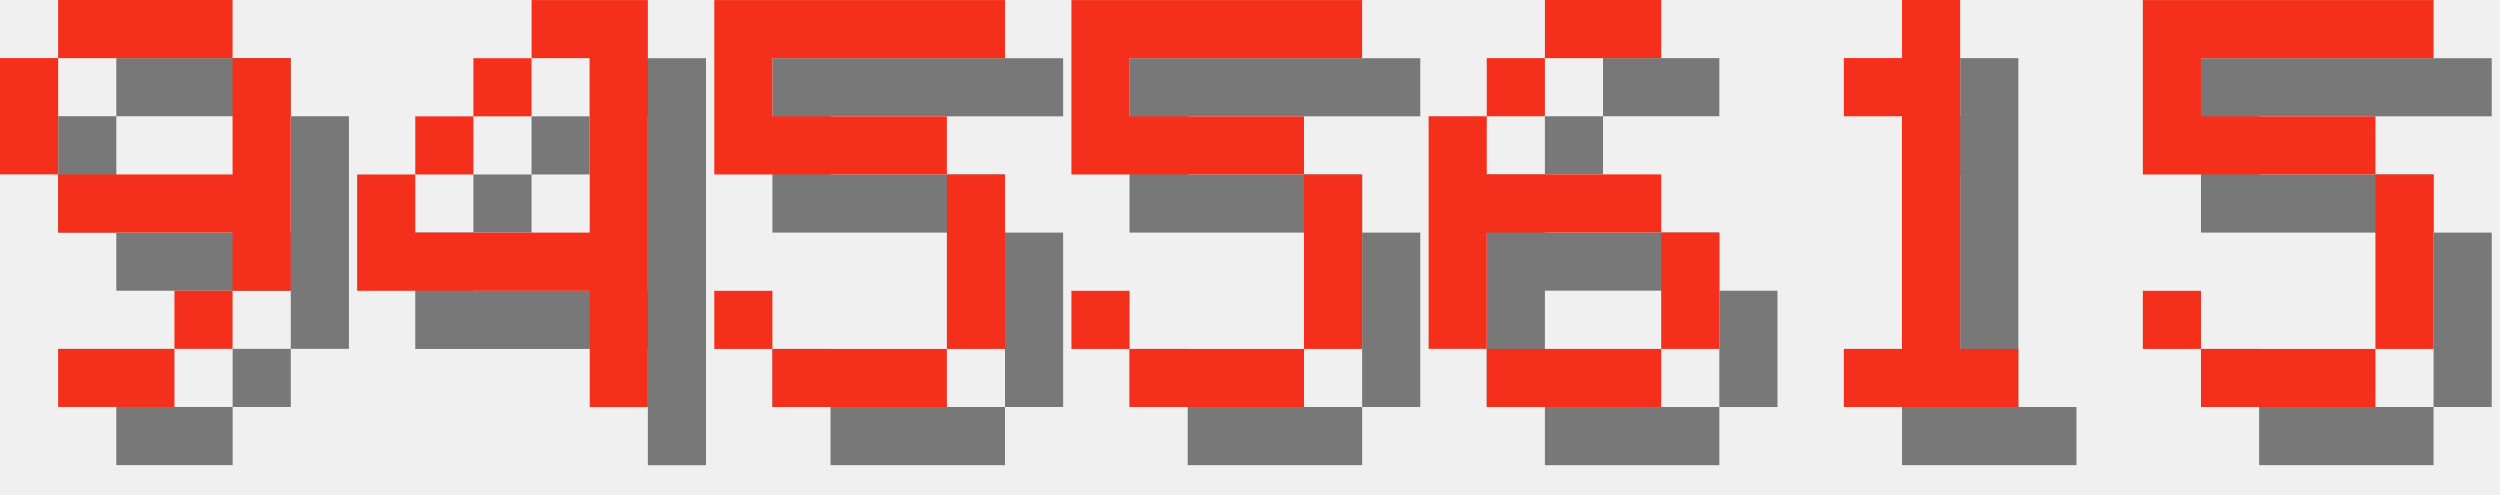
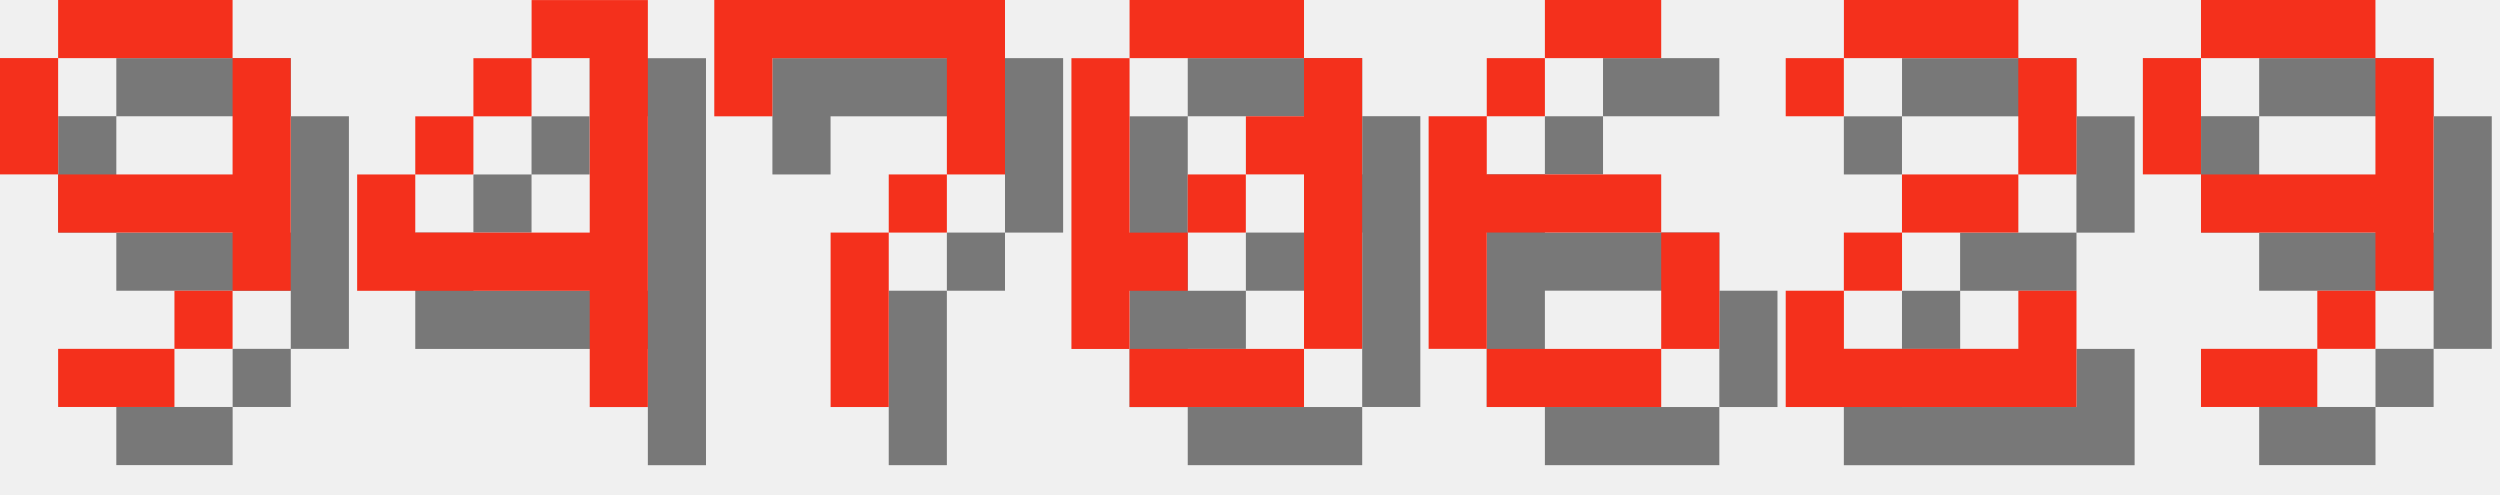
<svg xmlns="http://www.w3.org/2000/svg" version="1.1" width="182.0" height="36">
  <style>
        .text-foreground {
            fill: #F4301C;
        }
        .text-shadow {
            fill: #000000;
            fill-opacity: 0.5;
        }
    </style>
  <g class="digit" id="digit_9" transform="translate(0.0, 0), scale(4)">
    <path id="digit_9_shadow" class="text-shadow" d="m2.117 1.058v1.058h3.175v-1.058h-3.175zm3.175 1.058v2.117h-3.175v1.058h3.175v1.058h1.058v-4.233h-1.058zm0 4.233h-1.058v1.058h1.058v-1.058zm-1.058 1.058h-2.117v1.058h2.117v-1.058zm-2.117-3.175v-2.117h-1.058v2.117h1.058z" fill-opacity=".5" style="paint-order:stroke fill markers" />
    <path id="digit_9_fg" class="text-foreground" d="m1.058 0v1.058h3.175v-1.058h-3.175zm3.175 1.058v2.117h-3.175v1.058h3.175v1.058h1.058v-4.233h-1.058zm0 4.233h-1.058v1.058h1.058v-1.058zm-1.058 1.058h-2.117v1.058h2.117v-1.058zm-2.117-3.175v-2.117h-1.058v2.117h1.058z" fill="#fff" style="paint-order:stroke fill markers" />
  </g>
  <g class="digit" id="digit_4" transform="translate(26.0, 0), scale(4)">
    <path id="digit_4_shadow" class="text-shadow" d="m4.233 1.058v1.058h1.058v3.175h-3.175v-1.058h-1.058v2.117h4.233v2.117h1.058v-7.408h-2.117zm-2.117 3.175h1.058v-1.058h-1.058v1.058zm1.058-1.058h1.058v-1.058h-1.058v1.058z" fill-opacity=".5" style="paint-order:stroke fill markers" />
    <path id="digit_4_fg" class="text-foreground" d="m3.175 0v1.058h1.058v3.175h-3.175v-1.058h-1.058v2.117h4.233v2.117h1.058v-7.408h-2.117zm-2.117 3.175h1.058v-1.058h-1.058v1.058zm1.058-1.058h1.058v-1.058h-1.058v1.058z" fill="#fff" style="paint-order:stroke fill markers" />
  </g>
-   <g class="digit" id="digit_5" transform="translate(52.0, 0), scale(4)">
-     <path id="digit_5_shadow" class="text-shadow" d="m1.058 1.058v3.175h4.233v3.175h-3.175v-1.058h-1.058v1.058h1.058v1.058h3.175v-1.058h1.058v-3.175h-1.058v-1.058h-3.175v-1.058h4.233v-1.058h-5.292z" fill-opacity=".5" style="paint-order:stroke fill markers" />
-     <path id="digit_5_fg" class="text-foreground" d="m0 0v3.175h4.233v3.175h-3.175v-1.058h-1.058v1.058h1.058v1.058h3.175v-1.058h1.058v-3.175h-1.058v-1.058h-3.175v-1.058h4.233v-1.058h-5.292z" fill="#fff" style="paint-order:stroke fill markers" />
+   <g class="digit" id="digit_7" transform="translate(52.0, 0), scale(4)">
+     <path id="digit_7_shadow" class="text-shadow" d="m1.058 1.058 2e-6 2.117h1.058v-1.058h3.175v1.058l2e-7 1.058h-1.058v1.058h-1.058l4e-7 3.175 1.058 1e-7v-3.175h1.058v-1.058h1.058l5e-7 -1.058v-2.117z" fill-opacity=".5" style="paint-order:stroke fill markers" />
+     <path id="digit_7_fg" class="text-foreground" d="m0 0 2e-6 2.117h1.058v-1.058h3.175v1.058l2e-7 1.058h-1.058v1.058h-1.058l4e-7 3.175 1.058 1e-7v-3.175h1.058v-1.058h1.058l5e-7 -1.058v-2.117z" fill="#fff" style="paint-order:stroke fill markers" />
  </g>
-   <g class="digit" id="digit_5" transform="translate(78.0, 0), scale(4)">
-     <path id="digit_5_shadow" class="text-shadow" d="m1.058 1.058v3.175h4.233v3.175h-3.175v-1.058h-1.058v1.058h1.058v1.058h3.175v-1.058h1.058v-3.175h-1.058v-1.058h-3.175v-1.058h4.233v-1.058h-5.292z" fill-opacity=".5" style="paint-order:stroke fill markers" />
-     <path id="digit_5_fg" class="text-foreground" d="m0 0v3.175h4.233v3.175h-3.175v-1.058h-1.058v1.058h1.058v1.058h3.175v-1.058h1.058v-3.175h-1.058v-1.058h-3.175v-1.058h4.233v-1.058h-5.292z" fill="#fff" style="paint-order:stroke fill markers" />
+   <g class="digit" id="digit_0" transform="translate(78.0, 0), scale(4)">
+     <path id="digit_0_shadow" class="text-shadow" d="m2.117 1.058v1.058h3.175v-1.058h-3.175zm3.175 1.058v1.058h-1.058v1.058h1.058v3.175h1.058v-5.292h-1.058zm0 5.292h-3.175v1.058h3.175v-1.058zm-3.175 0v-1.058h1.058v-1.058h-1.058v-3.175h-1.058v5.292h1.058zm1.058-2.117h1.058v-1.058h-1.058v1.058z" fill-opacity=".5" style="paint-order:stroke fill markers" />
+     <path id="digit_0_fg" class="text-foreground" d="m1.058 0v1.058h3.175v-1.058h-3.175zm3.175 1.058v1.058h-1.058v1.058h1.058v3.175h1.058v-5.292h-1.058zm0 5.292h-3.175v1.058h3.175v-1.058zm-3.175 0v-1.058h1.058v-1.058h-1.058v-3.175h-1.058v5.292h1.058zm1.058-2.117h1.058v-1.058h-1.058v1.058z" fill="#fff" style="paint-order:stroke fill markers" />
  </g>
  <g class="digit" id="digit_6" transform="translate(104.0, 0), scale(4)">
    <path id="digit_6_shadow" class="text-shadow" d="m3.175 1.058v1.058h2.117v-1.058h-2.117zm0 1.058h-1.058v1.058h1.058v-1.058zm-1.058 1.058h-1.058v4.233h1.058v-2.117h3.175v-1.058h-3.175v-1.058zm3.175 2.117v2.117h1.058v-2.117h-1.058zm0 2.117h-3.175v1.058h3.175v-1.058z" fill-opacity=".5" style="paint-order:stroke fill markers" />
    <path id="digit_6_fg" class="text-foreground" d="m2.117 0v1.058h2.117v-1.058h-2.117zm0 1.058h-1.058v1.058h1.058v-1.058zm-1.058 1.058h-1.058v4.233h1.058v-2.117h3.175v-1.058h-3.175v-1.058zm3.175 2.117v2.117h1.058v-2.117h-1.058zm0 2.117h-3.175v1.058h3.175v-1.058z" fill="#fff" style="paint-order:stroke fill markers" />
  </g>
-   <g class="digit" id="digit_1" transform="translate(130.0, 0), scale(4)">
-     <path id="digit_1_shadow" class="text-shadow" d="m2.117 2.117v1.058h1.058v4.233h-1.058v1.058h3.175v-1.058h-1.058v-6.35h-1.058v1.058h-1.058z" fill-opacity=".5" style="paint-order:stroke fill markers" />
-     <path id="digit_1_fg" class="text-foreground" d="m1.058 1.058v1.058h1.058v4.233h-1.058v1.058h3.175v-1.058h-1.058v-6.35h-1.058v1.058h-1.058z" fill="#fff" style="paint-order:stroke fill markers" />
+   <g class="digit" id="digit_2" transform="translate(130.0, 0), scale(4)">
+     <path id="digit_2_shadow" class="text-shadow" d="m1.058 2.117v1.058h1.058v-1.058h3.175v2.117h-2.117v1.058h-1.058v1.058h-1.058v2.117h5.292v-2.117h-1.058v1.058h-3.175v-1.058h1.058v-1.058h2.117v-1.058h1.058v-2.117h-1.058v-1.058h-3.175v1.058h-1.058z" fill-opacity=".5" style="paint-order:stroke fill markers" />
+     <path id="digit_2_fg" class="text-foreground" d="m0 1.058v1.058h1.058v-1.058h3.175v2.117h-2.117v1.058h-1.058v1.058h-1.058v2.117h5.292v-2.117h-1.058v1.058h-3.175v-1.058h1.058v-1.058h2.117v-1.058h1.058v-2.117h-1.058v-1.058h-3.175v1.058h-1.058z" fill="#fff" style="paint-order:stroke fill markers" />
  </g>
-   <g class="digit" id="digit_5" transform="translate(156.0, 0), scale(4)">
-     <path id="digit_5_shadow" class="text-shadow" d="m1.058 1.058v3.175h4.233v3.175h-3.175v-1.058h-1.058v1.058h1.058v1.058h3.175v-1.058h1.058v-3.175h-1.058v-1.058h-3.175v-1.058h4.233v-1.058h-5.292z" fill-opacity=".5" style="paint-order:stroke fill markers" />
-     <path id="digit_5_fg" class="text-foreground" d="m0 0v3.175h4.233v3.175h-3.175v-1.058h-1.058v1.058h1.058v1.058h3.175v-1.058h1.058v-3.175h-1.058v-1.058h-3.175v-1.058h4.233v-1.058h-5.292z" fill="#fff" style="paint-order:stroke fill markers" />
+   <g class="digit" id="digit_9" transform="translate(156.0, 0), scale(4)">
+     <path id="digit_9_shadow" class="text-shadow" d="m2.117 1.058v1.058h3.175v-1.058h-3.175zm3.175 1.058v2.117h-3.175v1.058h3.175v1.058h1.058v-4.233h-1.058zm0 4.233h-1.058v1.058h1.058v-1.058zm-1.058 1.058h-2.117v1.058h2.117v-1.058zm-2.117-3.175v-2.117h-1.058v2.117h1.058z" fill-opacity=".5" style="paint-order:stroke fill markers" />
+     <path id="digit_9_fg" class="text-foreground" d="m1.058 0v1.058h3.175v-1.058h-3.175zm3.175 1.058v2.117h-3.175v1.058h3.175v1.058h1.058v-4.233h-1.058zm0 4.233h-1.058v1.058h1.058v-1.058zm-1.058 1.058h-2.117v1.058h2.117v-1.058zm-2.117-3.175v-2.117h-1.058v2.117h1.058z" fill="#fff" style="paint-order:stroke fill markers" />
  </g>
</svg>
